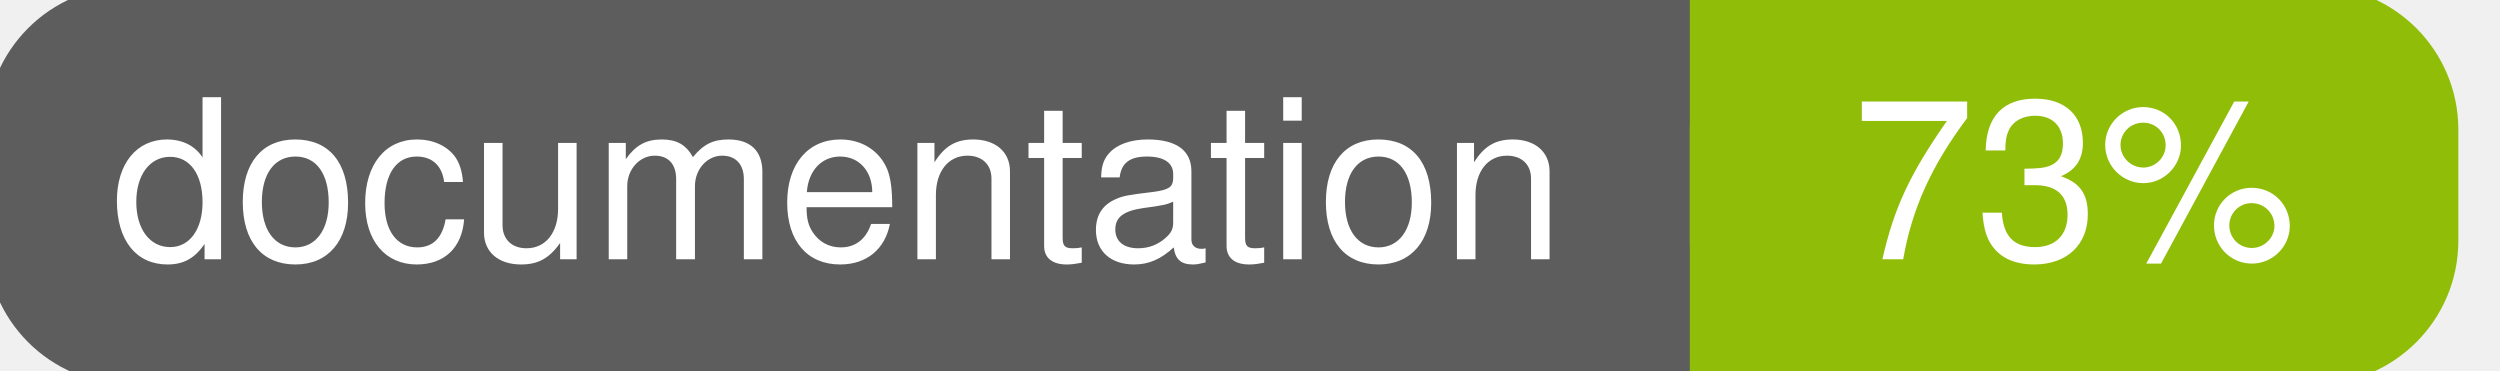
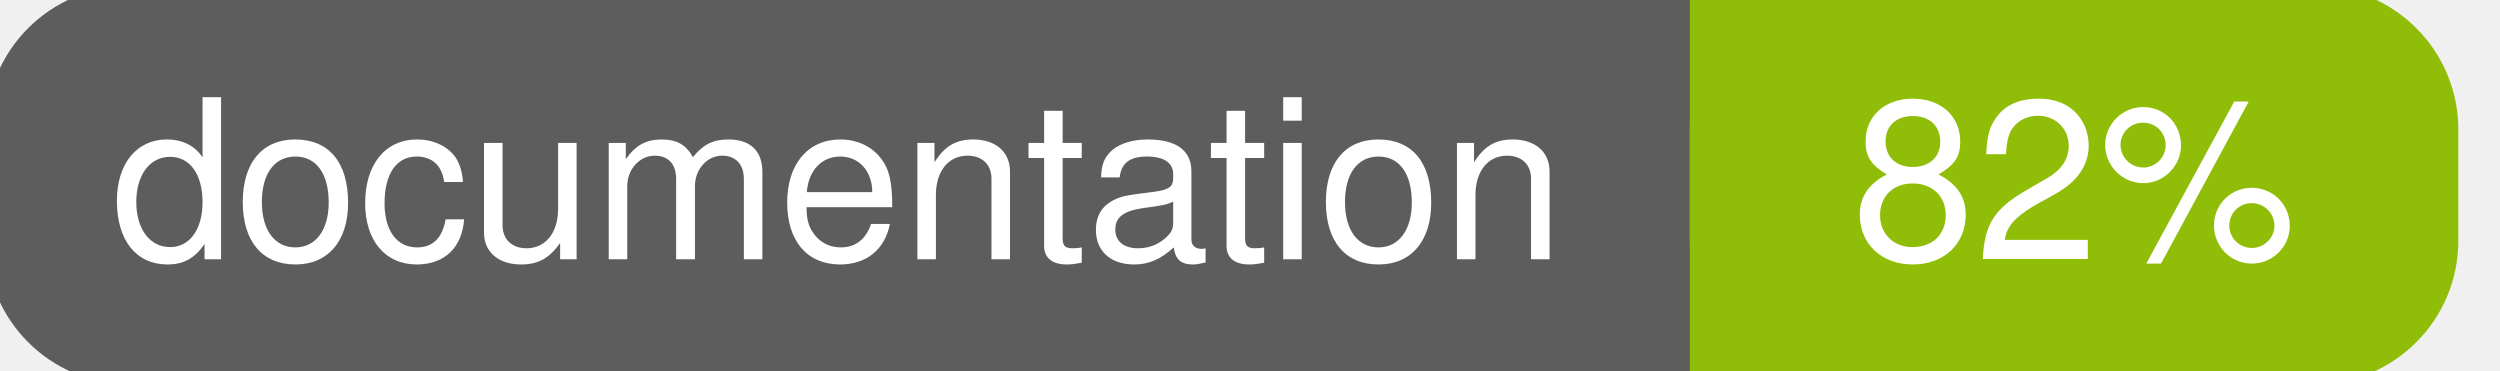
<svg xmlns="http://www.w3.org/2000/svg" width="135" height="20">
  <g>
    <rect id="svg_1" height="20" width="130" y="0" x="0" stroke-width="1.5" stroke="#5d5d5d" fill="#5d5d5d" rx="7" ry="7" />
    <rect id="svg_2" height="20" width="40" y="0" x="92" stroke-width="1.5" stroke="#8fbd08" fill="#8fbd08" rx="7" ry="7" />
    <rect id="svg_3" height="20" width="22" y="0" x="92" stroke-width="1.5" stroke="#8fbd08" fill="#8fbd08" />
    <text xml:space="preserve" text-anchor="start" font-family="Helvetica, Arial, sans-serif" font-size="12" id="svg_4" y="14" x="6" stroke-width="0" stroke="#5d5d5d" fill="#ffffff">documentation</text>
-     <text xml:space="preserve" text-anchor="middle" font-family="Helvetica, Arial, sans-serif" font-size="12" id="svg_5" y="14" x="112" stroke-width="0" stroke="#5d5d5d" fill="#ffffff" style="text-anchor: middle">73%</text>
+     <text xml:space="preserve" text-anchor="middle" font-family="Helvetica, Arial, sans-serif" font-size="12" id="svg_5" y="14" x="112" stroke-width="0" stroke="#5d5d5d" fill="#ffffff" style="text-anchor: middle">82%</text>
  </g>
</svg>
